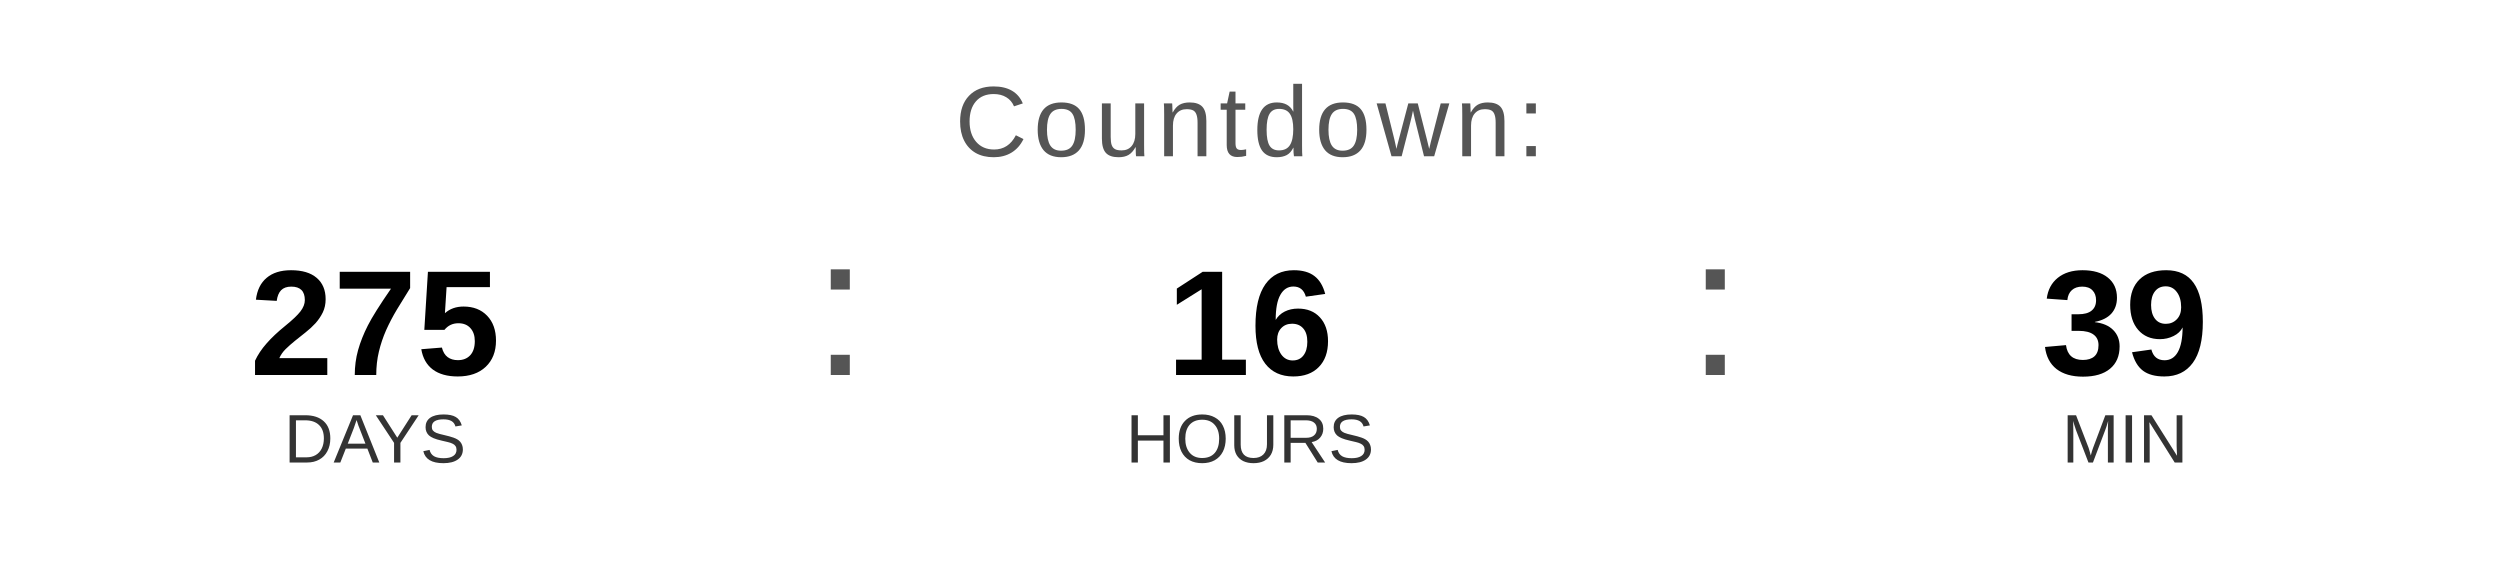
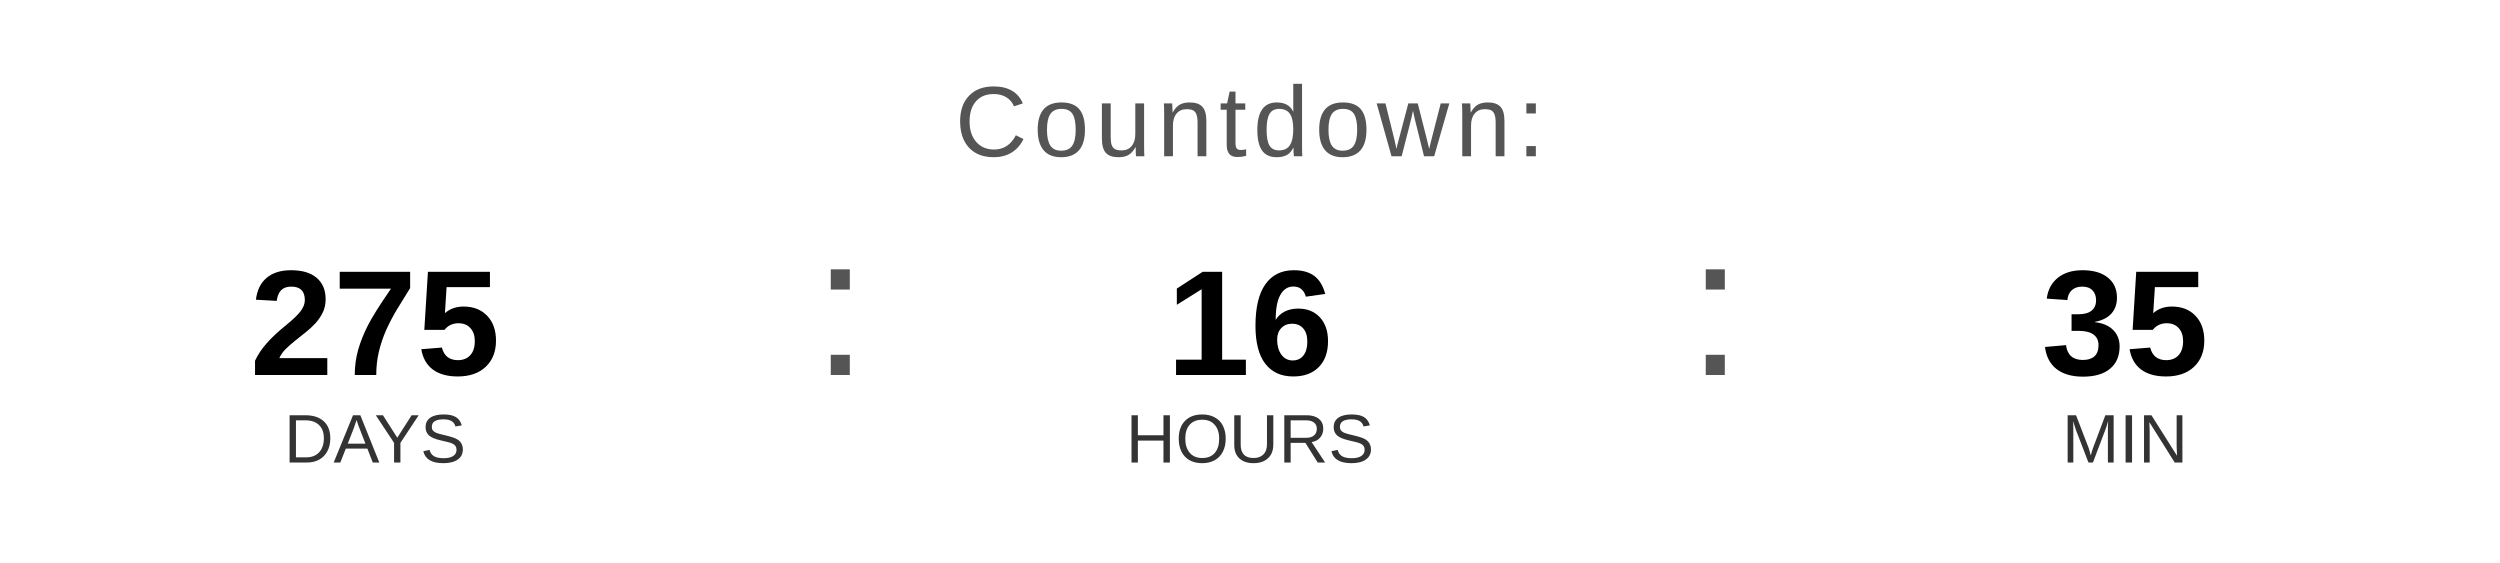
<svg xmlns="http://www.w3.org/2000/svg" width="400" height="90" viewBox="0 0 400 90">
  <text x="200" y="25" font-family="Arial, Helvetica, sans-serif" font-size="16" fill="#555555" text-anchor="middle" letter-spacing="1">
    Countdown:
  </text>
  <text x="60" y="60" font-family="Arial, Helvetica, sans-serif" font-size="24" font-weight="bold" fill="#000000" text-anchor="middle">275</text>
  <text x="60" y="74" font-family="Arial, Helvetica, sans-serif" font-size="11" fill="#333333" text-anchor="middle">DAYS</text>
  <text x="130" y="60" font-family="Arial, sans-serif" font-size="32" fill="#555555">:</text>
  <text x="200" y="60" font-family="Arial, Helvetica, sans-serif" font-size="24" font-weight="bold" fill="#000000" text-anchor="middle">16</text>
  <text x="200" y="74" font-family="Arial, Helvetica, sans-serif" font-size="11" fill="#333333" text-anchor="middle">HOURS</text>
  <text x="270" y="60" font-family="Arial, sans-serif" font-size="32" fill="#555555">:</text>
-   <text x="340" y="60" font-family="Arial, Helvetica, sans-serif" font-size="24" font-weight="bold" fill="#000000" text-anchor="middle">39</text>
+   <text x="340" y="60" font-family="Arial, Helvetica, sans-serif" font-size="24" font-weight="bold" fill="#000000" text-anchor="middle">35</text>
  <text x="340" y="74" font-family="Arial, Helvetica, sans-serif" font-size="11" fill="#333333" text-anchor="middle">MIN</text>
</svg>
